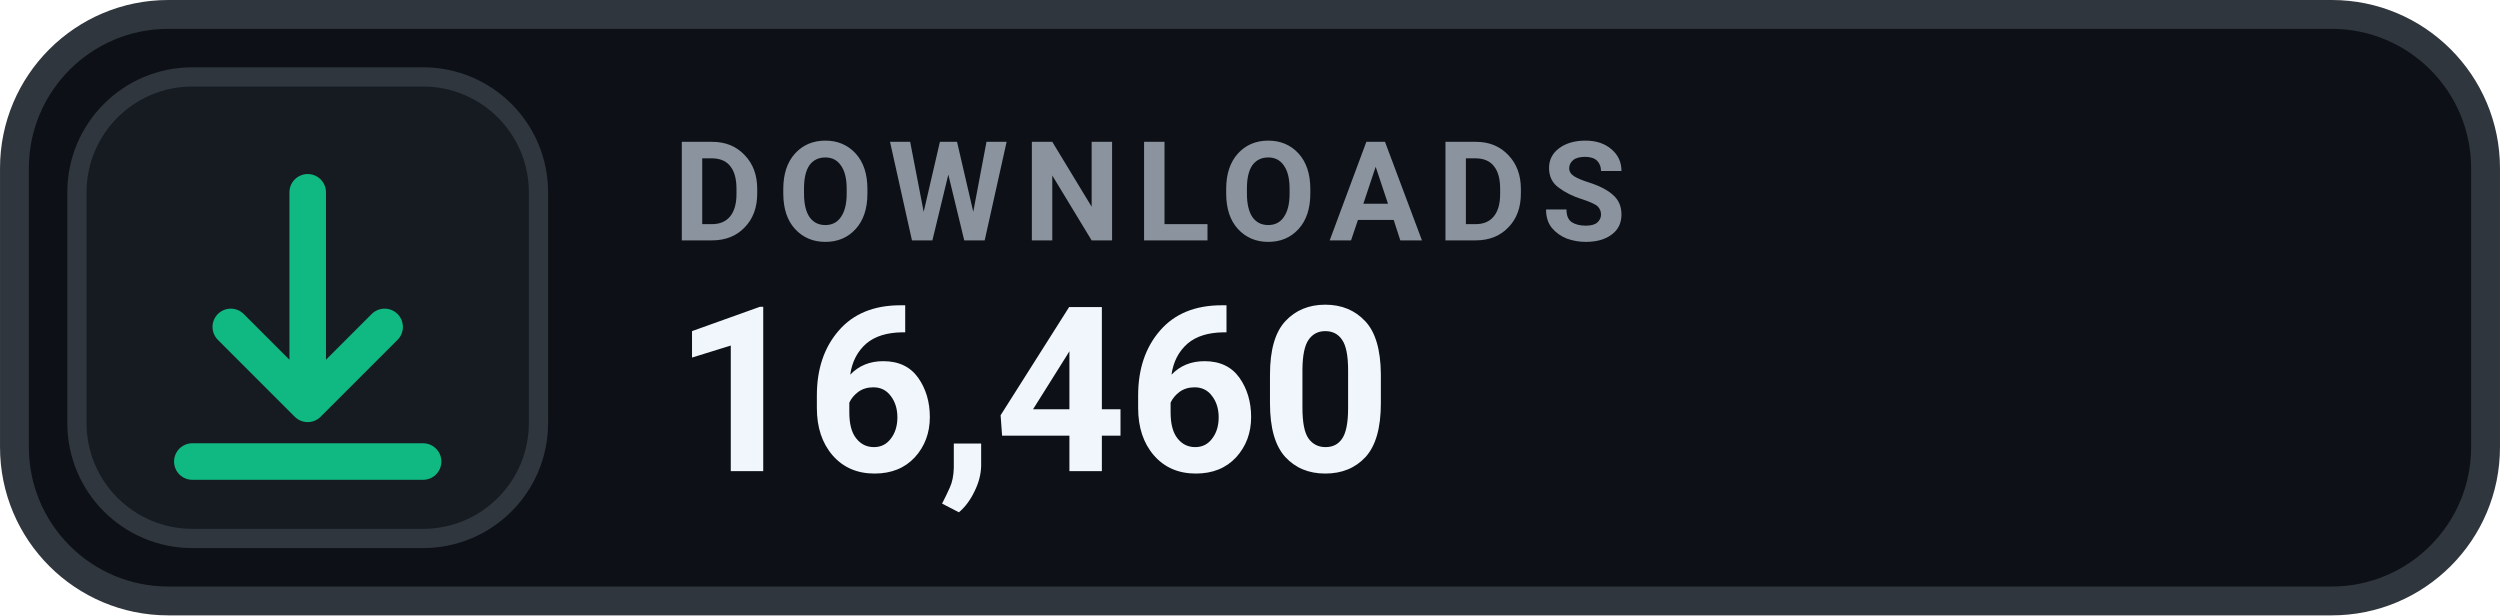
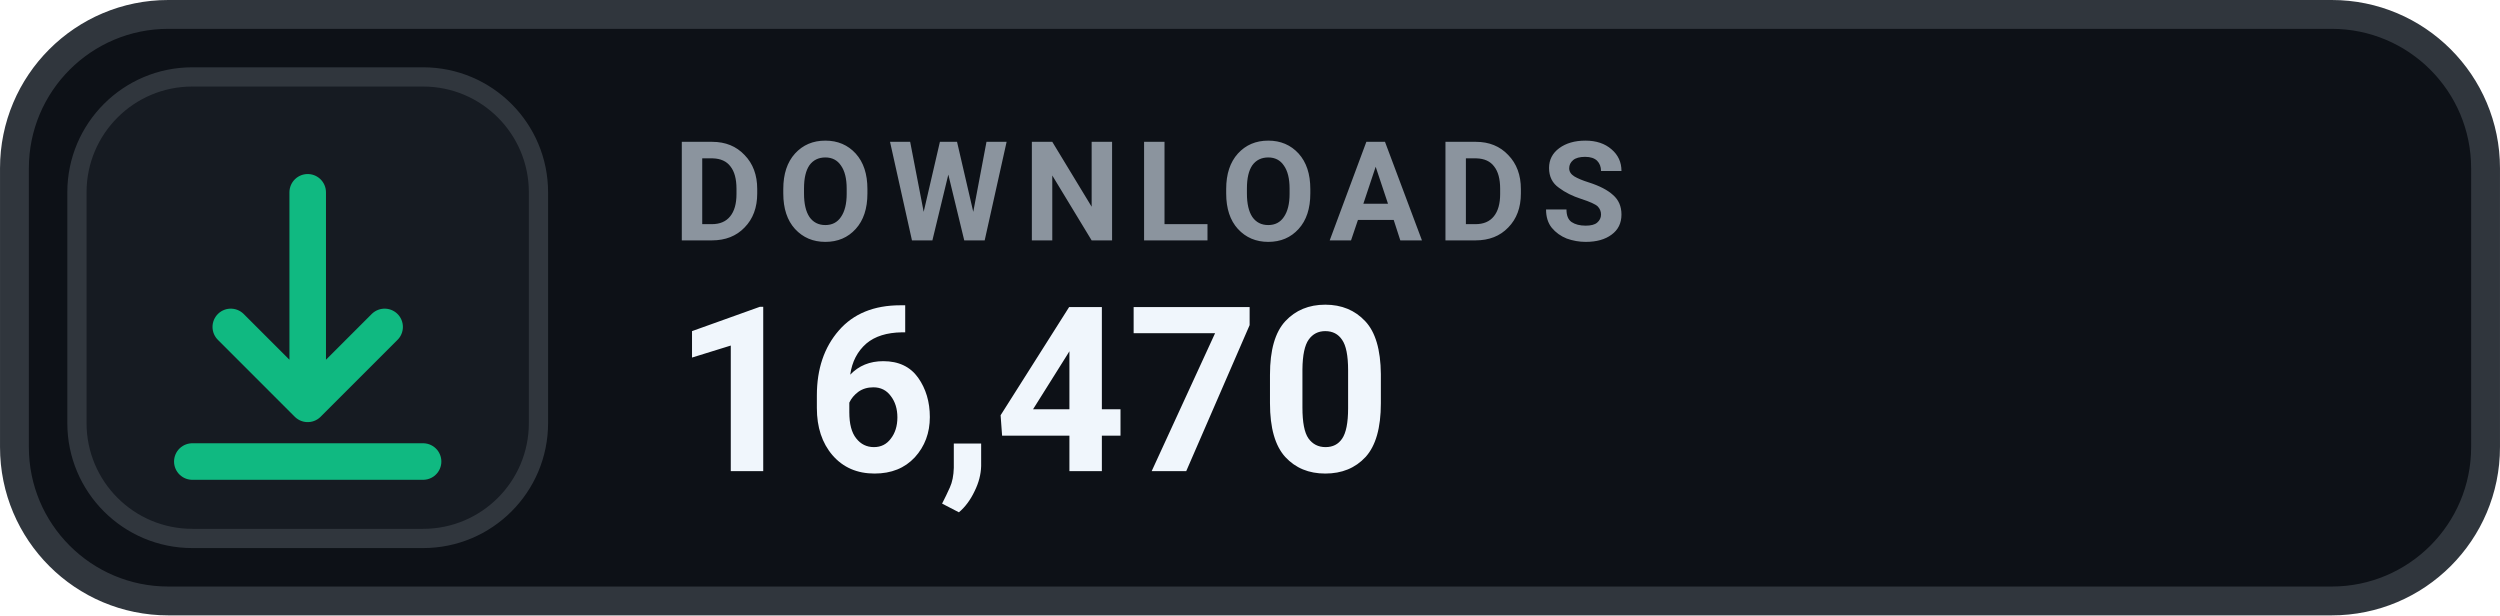
- <svg xmlns="http://www.w3.org/2000/svg" width="126" height="31.015" viewBox="0 0 130 32" role="img" aria-label="DOWNLOADS 16,460">
+ <svg xmlns="http://www.w3.org/2000/svg" width="126" height="31.015" viewBox="0 0 130 32" role="img" aria-label="DOWNLOADS 16,470">
  <rect x=".75" y=".75" width="128.5" height="30.5" rx="8" fill="#0D1117" stroke="#30363D" stroke-width="1.5" />
  <rect x="4" y="4" width="24" height="24" rx="6" fill="#161B22" stroke="#30363D" stroke-width="1" />
  <g transform="translate(16 16)" style="color:#10B981;">
    <path d="M0 -6 v11 m0 0 l4 -4 m-4 4 l-4 -4 M-6 8 h12" fill="none" stroke="currentColor" stroke-width="1.9" stroke-linecap="round" stroke-linejoin="round" />
  </g>
  <text x="35" y="12.5" fill="#8B949E" font-family="-apple-system,BlinkMacSystemFont,'Segoe UI',Roboto,Helvetica,Arial,sans-serif" font-size="7.2" font-weight="700" letter-spacing=".75">DOWNLOADS</text>
-   <text x="35" y="24.5" fill="#F0F6FC" font-family="-apple-system,BlinkMacSystemFont,'Segoe UI',Roboto,Helvetica,Arial,sans-serif" font-size="12" font-weight="700">16,460</text>
+   <text x="35" y="24.5" fill="#F0F6FC" font-family="-apple-system,BlinkMacSystemFont,'Segoe UI',Roboto,Helvetica,Arial,sans-serif" font-size="12" font-weight="700">16,470</text>
</svg>
